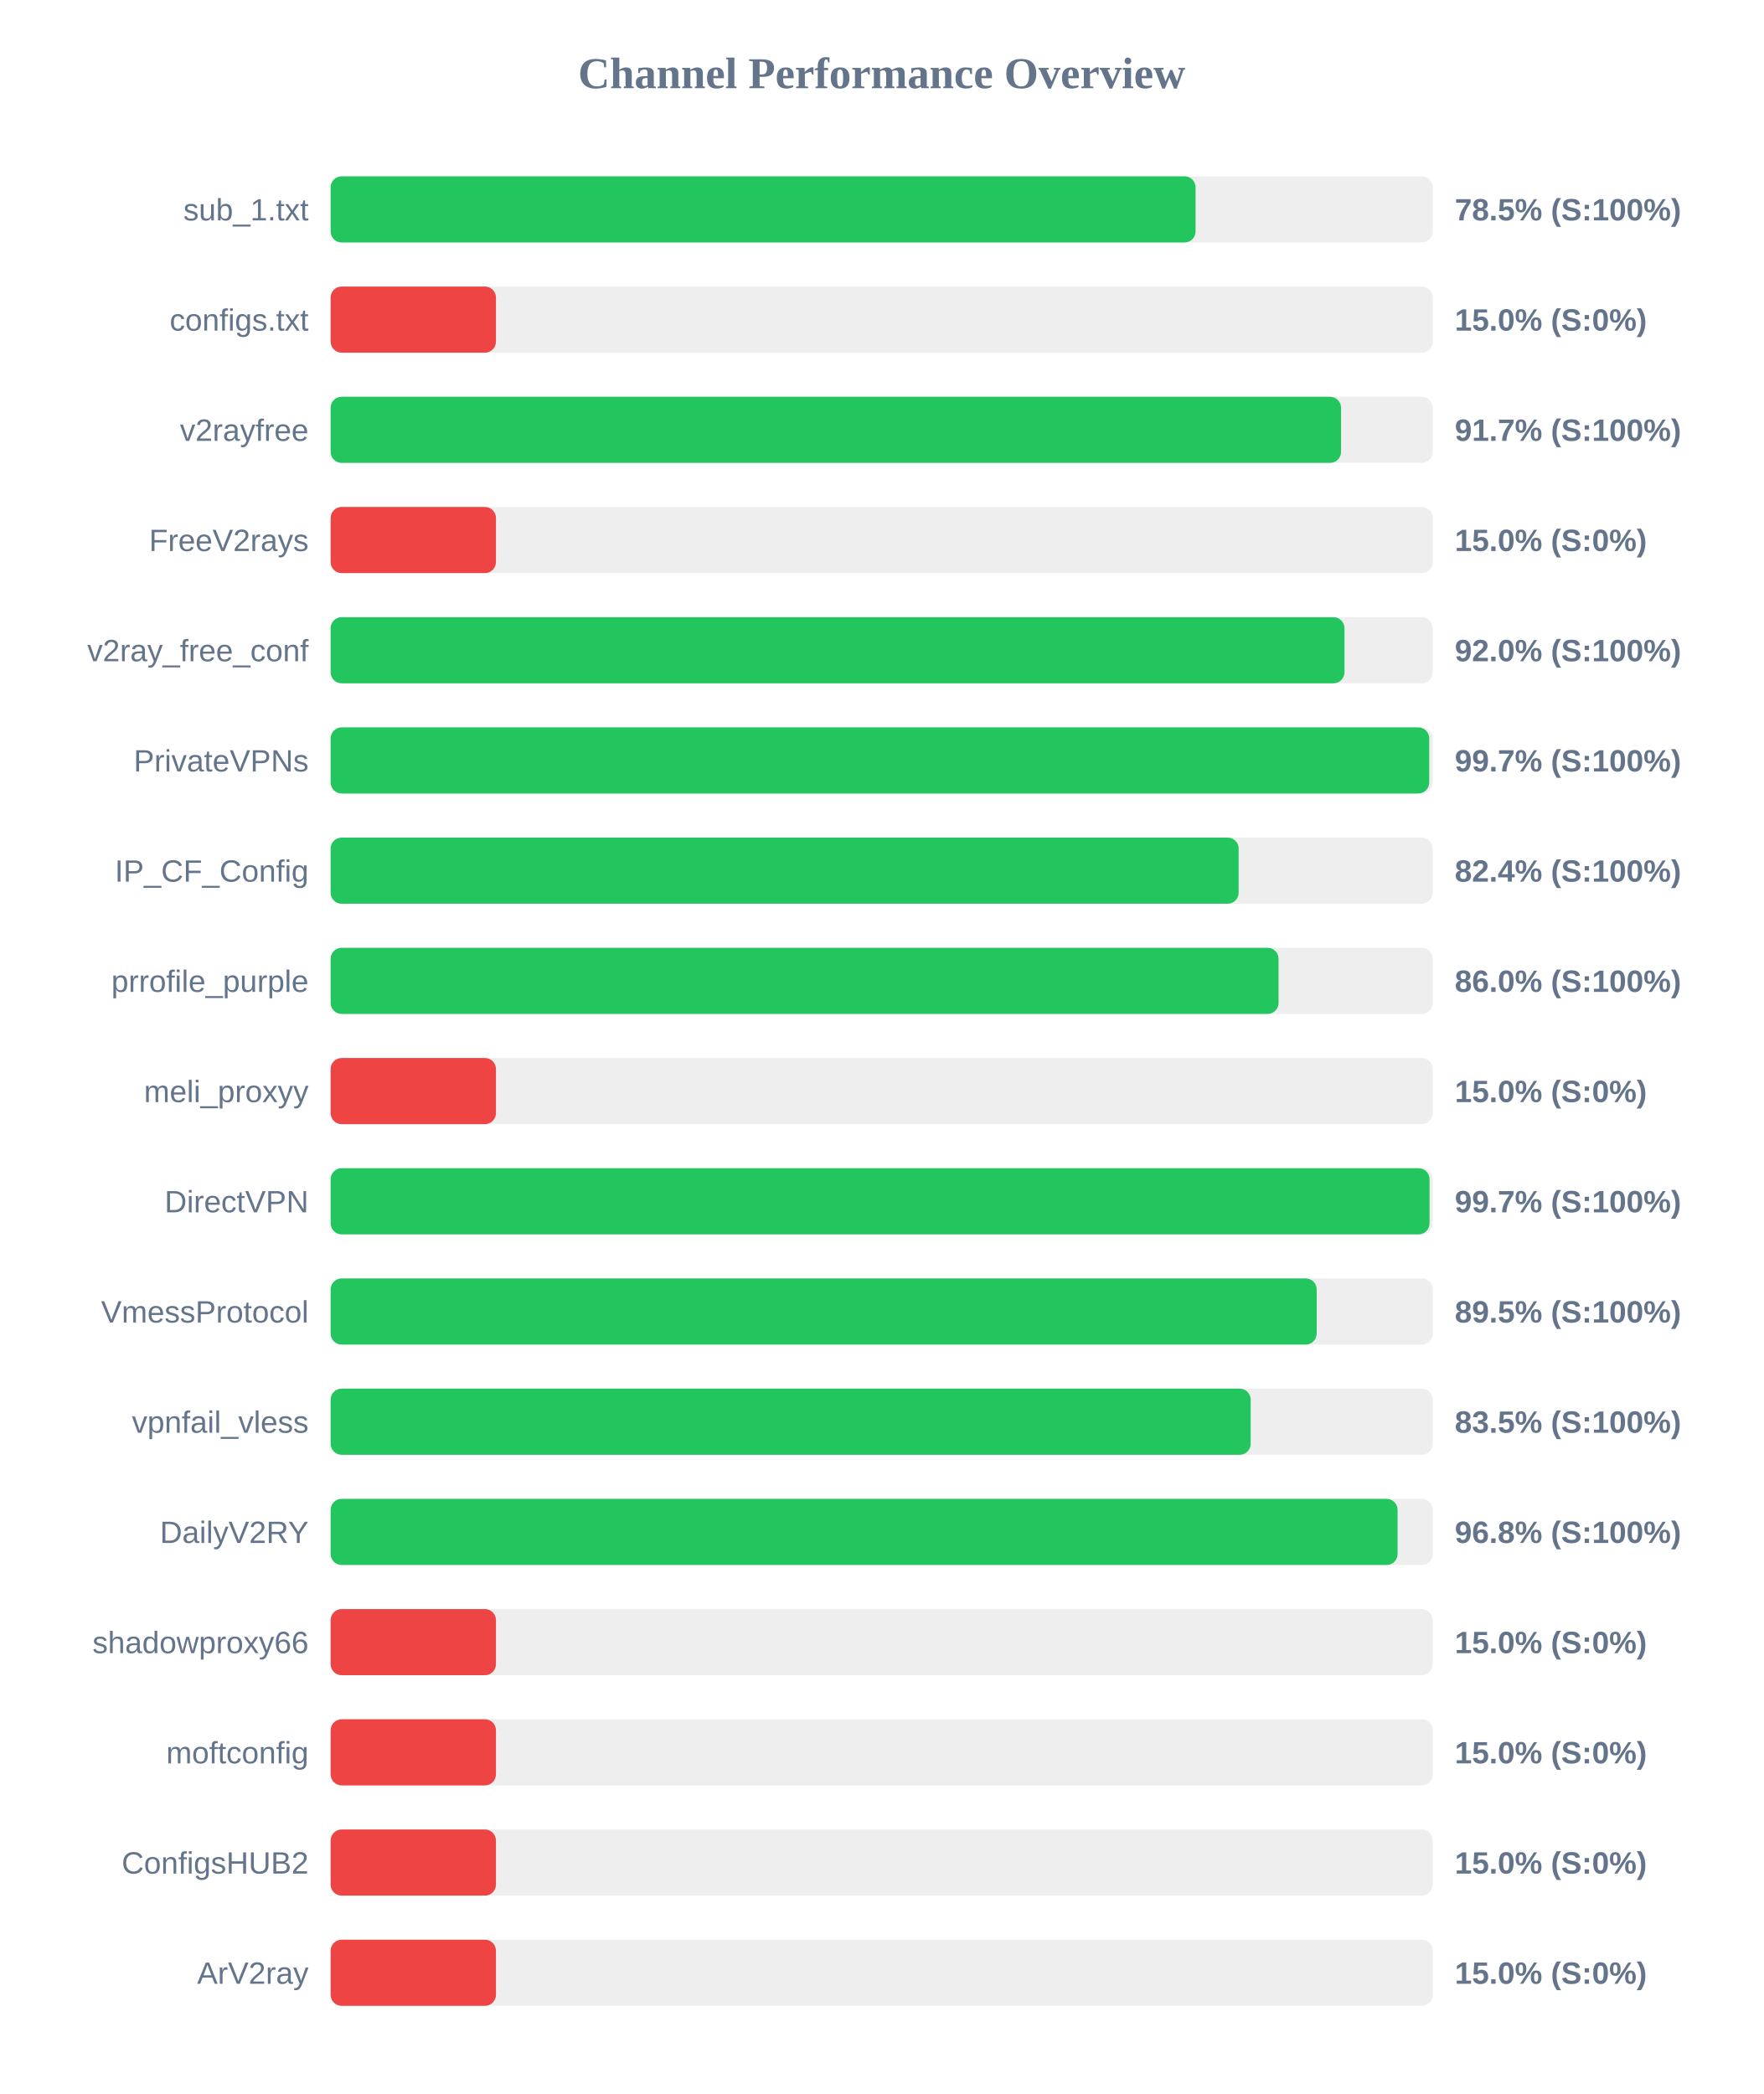
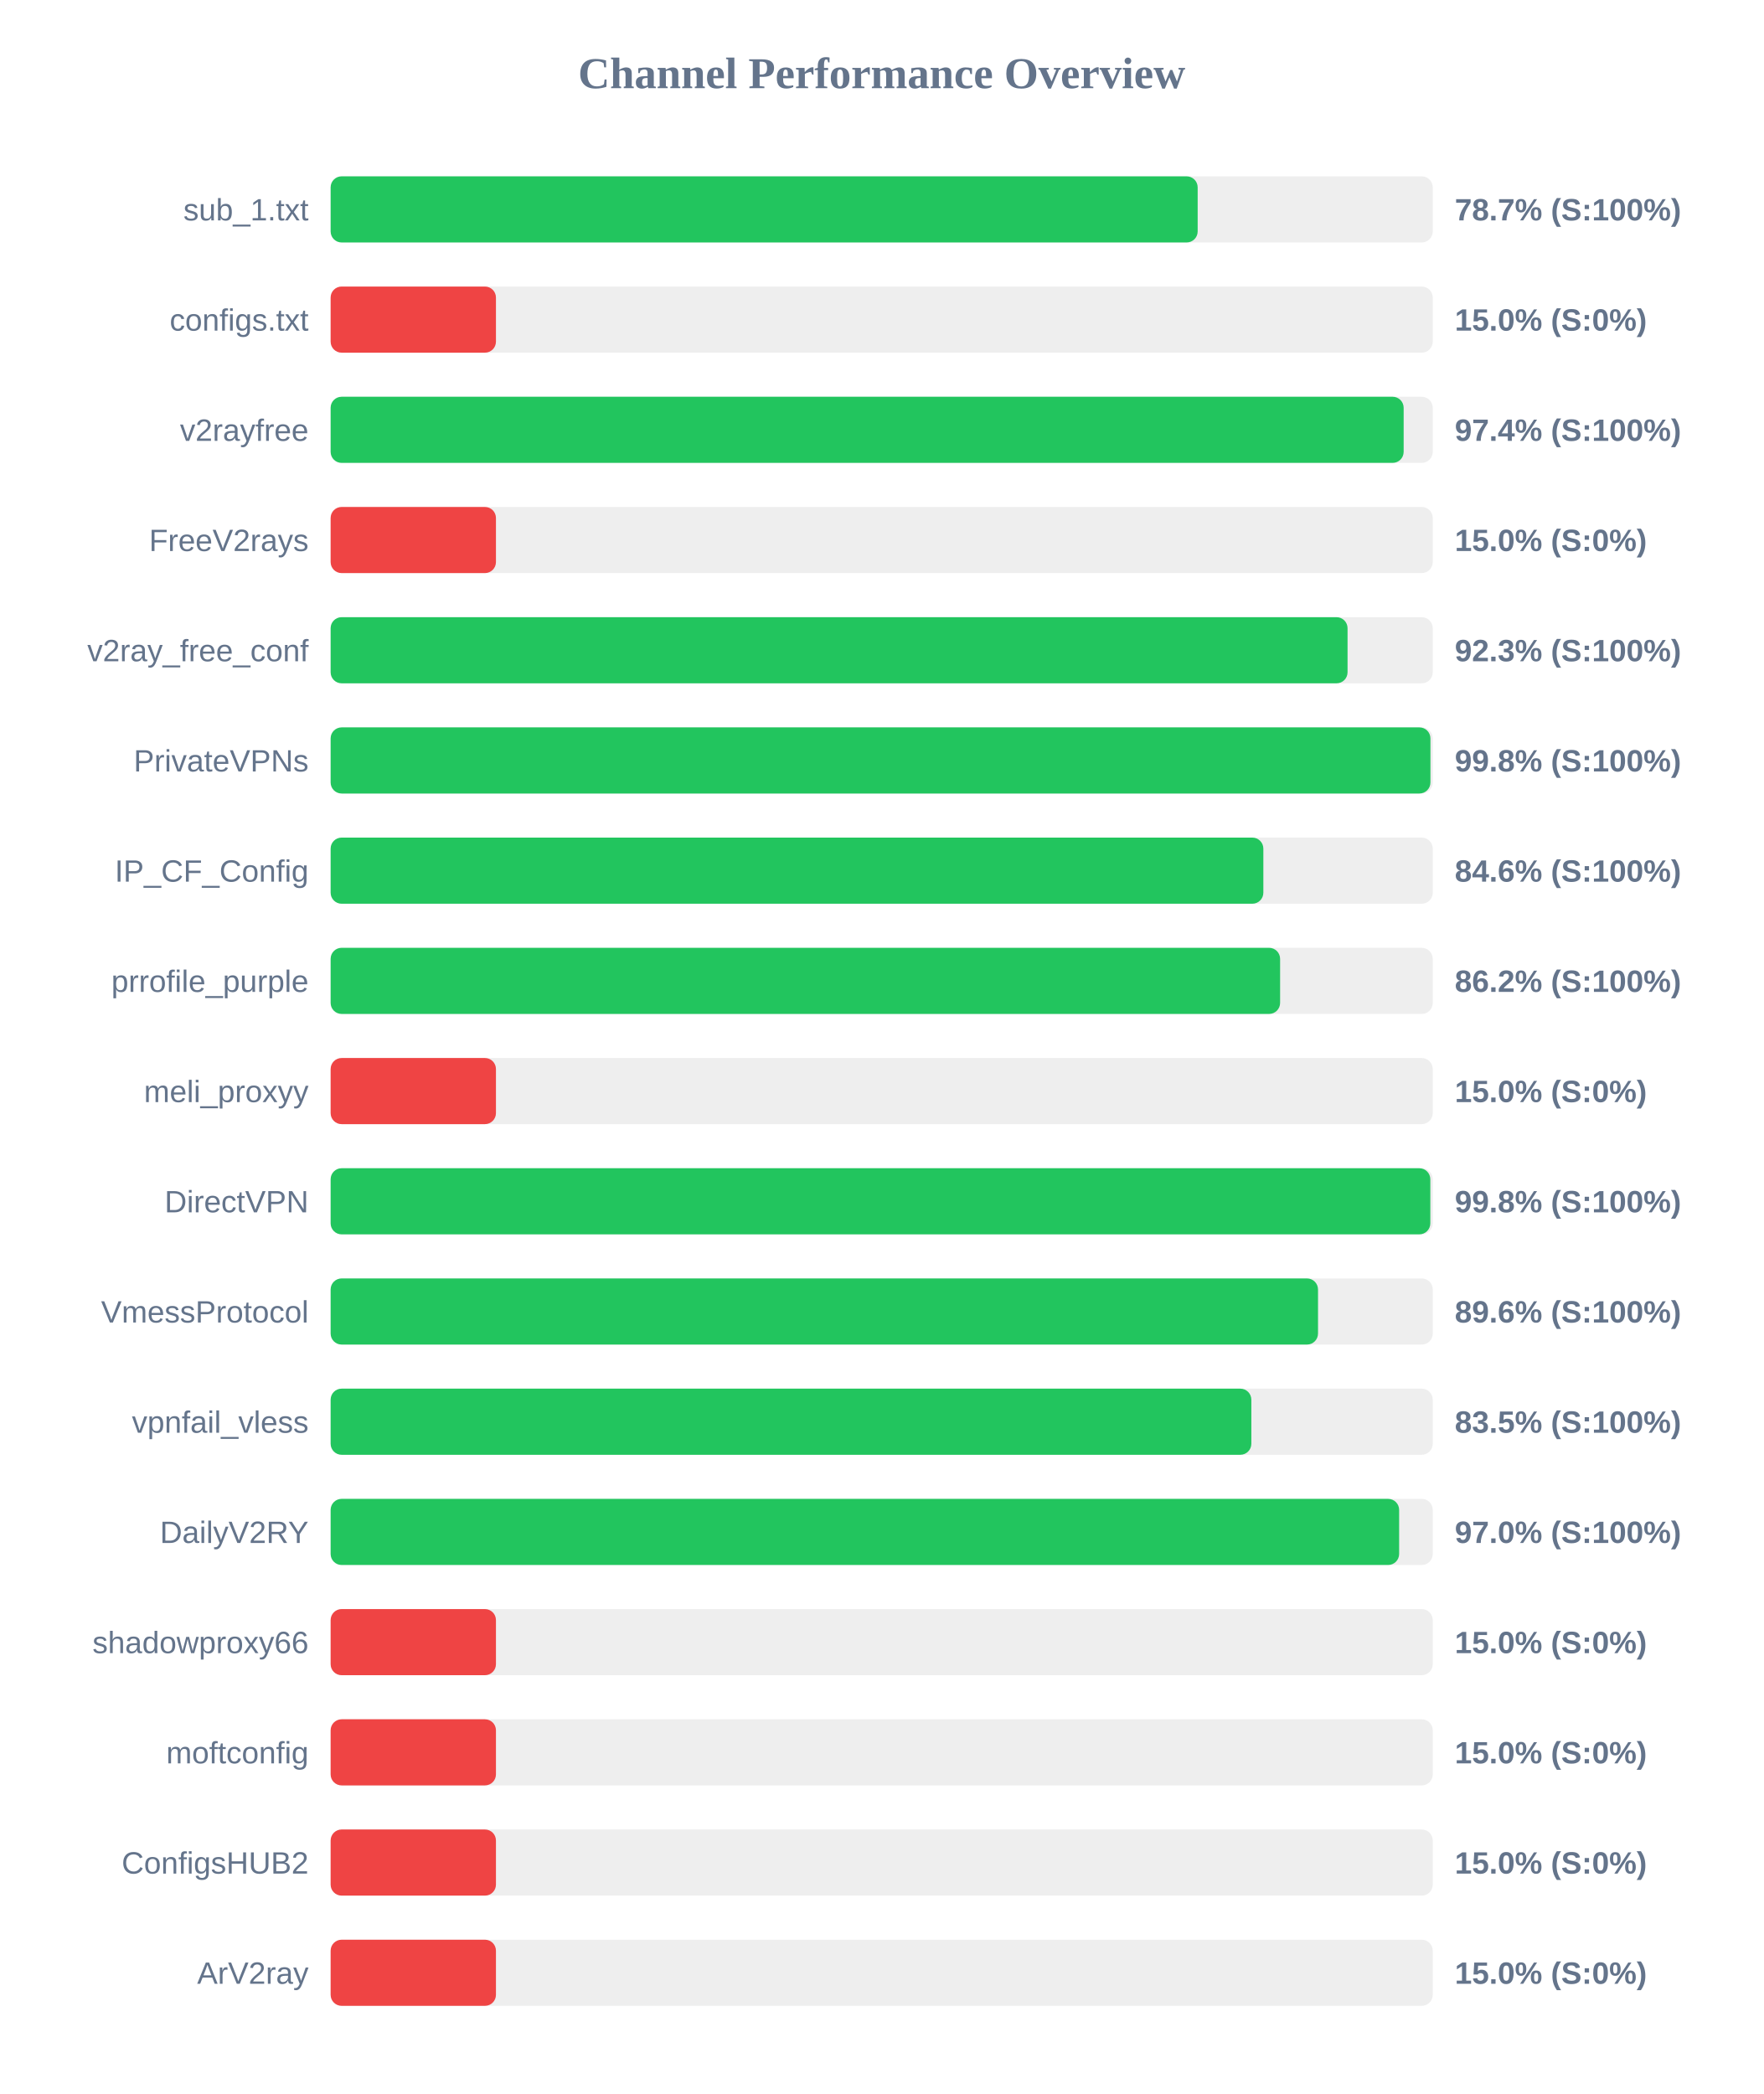
<svg xmlns="http://www.w3.org/2000/svg" width="800" height="950" version="1.1">
  <style>
        .row { font: 14px Arial; fill: #64748b; }
        .score { font: bold 14px Arial; fill: #64748b; }
    </style>
  <text x="400" y="40" text-anchor="middle" font-size="20px" font-weight="bold" fill="#64748b">Channel Performance Overview</text>
  <rect x="150" y="80" width="500" height="30" fill="#eee" rx="5" />
-   <rect x="150" y="80" width="392.4" height="30" fill="#22c55e" rx="5" />
+   <rect x="150" y="80" width="393.35" height="30" fill="#22c55e" rx="5" />
  <text x="140" y="100" text-anchor="end" class="row">sub_1.txt</text>
-   <text x="660" y="100" text-anchor="start" class="score">78.5% (S:100%)</text>
+   <text x="660" y="100" text-anchor="start" class="score">78.7% (S:100%)</text>
  <rect x="150" y="130" width="500" height="30" fill="#eee" rx="5" />
  <rect x="150" y="130" width="75.0" height="30" fill="#ef4444" rx="5" />
  <text x="140" y="150" text-anchor="end" class="row">configs.txt</text>
  <text x="660" y="150" text-anchor="start" class="score">15.0% (S:0%)</text>
  <rect x="150" y="180" width="500" height="30" fill="#eee" rx="5" />
-   <rect x="150" y="180" width="458.4" height="30" fill="#22c55e" rx="5" />
+   <rect x="150" y="180" width="486.8" height="30" fill="#22c55e" rx="5" />
  <text x="140" y="200" text-anchor="end" class="row">v2rayfree</text>
-   <text x="660" y="200" text-anchor="start" class="score">91.7% (S:100%)</text>
+   <text x="660" y="200" text-anchor="start" class="score">97.4% (S:100%)</text>
  <rect x="150" y="230" width="500" height="30" fill="#eee" rx="5" />
  <rect x="150" y="230" width="75.0" height="30" fill="#ef4444" rx="5" />
  <text x="140" y="250" text-anchor="end" class="row">FreeV2rays</text>
  <text x="660" y="250" text-anchor="start" class="score">15.0% (S:0%)</text>
  <rect x="150" y="280" width="500" height="30" fill="#eee" rx="5" />
-   <rect x="150" y="280" width="459.95" height="30" fill="#22c55e" rx="5" />
+   <rect x="150" y="280" width="461.35" height="30" fill="#22c55e" rx="5" />
  <text x="140" y="300" text-anchor="end" class="row">v2ray_free_conf</text>
-   <text x="660" y="300" text-anchor="start" class="score">92.0% (S:100%)</text>
+   <text x="660" y="300" text-anchor="start" class="score">92.3% (S:100%)</text>
  <rect x="150" y="330" width="500" height="30" fill="#eee" rx="5" />
-   <rect x="150" y="330" width="498.4" height="30" fill="#22c55e" rx="5" />
+   <rect x="150" y="330" width="498.95" height="30" fill="#22c55e" rx="5" />
  <text x="140" y="350" text-anchor="end" class="row">PrivateVPNs</text>
-   <text x="660" y="350" text-anchor="start" class="score">99.7% (S:100%)</text>
+   <text x="660" y="350" text-anchor="start" class="score">99.8% (S:100%)</text>
  <rect x="150" y="380" width="500" height="30" fill="#eee" rx="5" />
-   <rect x="150" y="380" width="411.95" height="30" fill="#22c55e" rx="5" />
+   <rect x="150" y="380" width="423.15" height="30" fill="#22c55e" rx="5" />
  <text x="140" y="400" text-anchor="end" class="row">IP_CF_Config</text>
-   <text x="660" y="400" text-anchor="start" class="score">82.4% (S:100%)</text>
+   <text x="660" y="400" text-anchor="start" class="score">84.6% (S:100%)</text>
  <rect x="150" y="430" width="500" height="30" fill="#eee" rx="5" />
-   <rect x="150" y="430" width="430.05" height="30" fill="#22c55e" rx="5" />
+   <rect x="150" y="430" width="430.75" height="30" fill="#22c55e" rx="5" />
  <text x="140" y="450" text-anchor="end" class="row">prrofile_purple</text>
-   <text x="660" y="450" text-anchor="start" class="score">86.0% (S:100%)</text>
+   <text x="660" y="450" text-anchor="start" class="score">86.2% (S:100%)</text>
  <rect x="150" y="480" width="500" height="30" fill="#eee" rx="5" />
  <rect x="150" y="480" width="75.0" height="30" fill="#ef4444" rx="5" />
  <text x="140" y="500" text-anchor="end" class="row">meli_proxyy</text>
  <text x="660" y="500" text-anchor="start" class="score">15.0% (S:0%)</text>
  <rect x="150" y="530" width="500" height="30" fill="#eee" rx="5" />
-   <rect x="150" y="530" width="498.55" height="30" fill="#22c55e" rx="5" />
+   <rect x="150" y="530" width="498.9" height="30" fill="#22c55e" rx="5" />
  <text x="140" y="550" text-anchor="end" class="row">DirectVPN</text>
-   <text x="660" y="550" text-anchor="start" class="score">99.7% (S:100%)</text>
+   <text x="660" y="550" text-anchor="start" class="score">99.8% (S:100%)</text>
  <rect x="150" y="580" width="500" height="30" fill="#eee" rx="5" />
-   <rect x="150" y="580" width="447.35" height="30" fill="#22c55e" rx="5" />
+   <rect x="150" y="580" width="447.95" height="30" fill="#22c55e" rx="5" />
  <text x="140" y="600" text-anchor="end" class="row">VmessProtocol</text>
-   <text x="660" y="600" text-anchor="start" class="score">89.5% (S:100%)</text>
+   <text x="660" y="600" text-anchor="start" class="score">89.6% (S:100%)</text>
  <rect x="150" y="630" width="500" height="30" fill="#eee" rx="5" />
-   <rect x="150" y="630" width="417.4" height="30" fill="#22c55e" rx="5" />
+   <rect x="150" y="630" width="417.7" height="30" fill="#22c55e" rx="5" />
  <text x="140" y="650" text-anchor="end" class="row">vpnfail_vless</text>
  <text x="660" y="650" text-anchor="start" class="score">83.5% (S:100%)</text>
  <rect x="150" y="680" width="500" height="30" fill="#eee" rx="5" />
-   <rect x="150" y="680" width="484.05" height="30" fill="#22c55e" rx="5" />
+   <rect x="150" y="680" width="484.75" height="30" fill="#22c55e" rx="5" />
  <text x="140" y="700" text-anchor="end" class="row">DailyV2RY</text>
-   <text x="660" y="700" text-anchor="start" class="score">96.8% (S:100%)</text>
+   <text x="660" y="700" text-anchor="start" class="score">97.0% (S:100%)</text>
  <rect x="150" y="730" width="500" height="30" fill="#eee" rx="5" />
  <rect x="150" y="730" width="75.0" height="30" fill="#ef4444" rx="5" />
  <text x="140" y="750" text-anchor="end" class="row">shadowproxy66</text>
  <text x="660" y="750" text-anchor="start" class="score">15.0% (S:0%)</text>
  <rect x="150" y="780" width="500" height="30" fill="#eee" rx="5" />
  <rect x="150" y="780" width="75.0" height="30" fill="#ef4444" rx="5" />
  <text x="140" y="800" text-anchor="end" class="row">moftconfig</text>
  <text x="660" y="800" text-anchor="start" class="score">15.0% (S:0%)</text>
  <rect x="150" y="830" width="500" height="30" fill="#eee" rx="5" />
  <rect x="150" y="830" width="75.0" height="30" fill="#ef4444" rx="5" />
  <text x="140" y="850" text-anchor="end" class="row">ConfigsHUB2</text>
  <text x="660" y="850" text-anchor="start" class="score">15.0% (S:0%)</text>
  <rect x="150" y="880" width="500" height="30" fill="#eee" rx="5" />
  <rect x="150" y="880" width="75.0" height="30" fill="#ef4444" rx="5" />
  <text x="140" y="900" text-anchor="end" class="row">ArV2ray</text>
  <text x="660" y="900" text-anchor="start" class="score">15.0% (S:0%)</text>
</svg>
